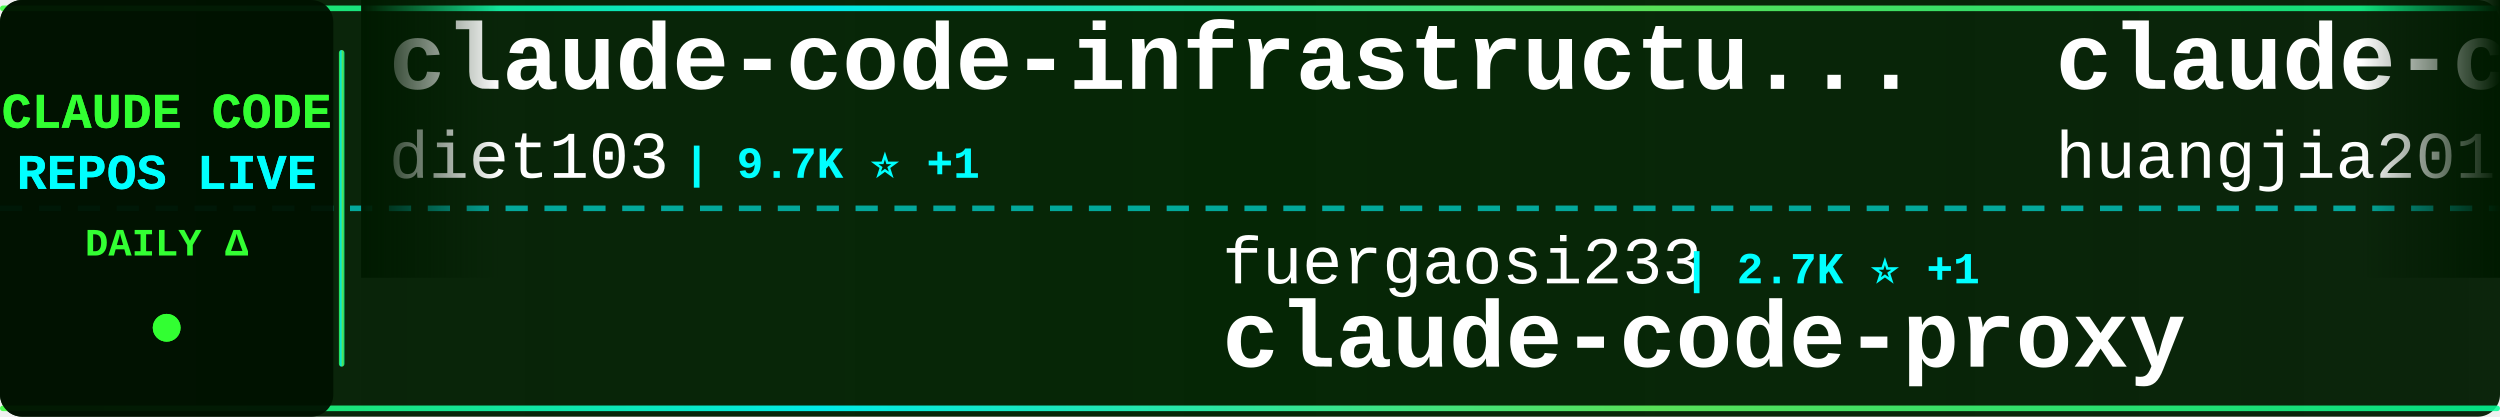
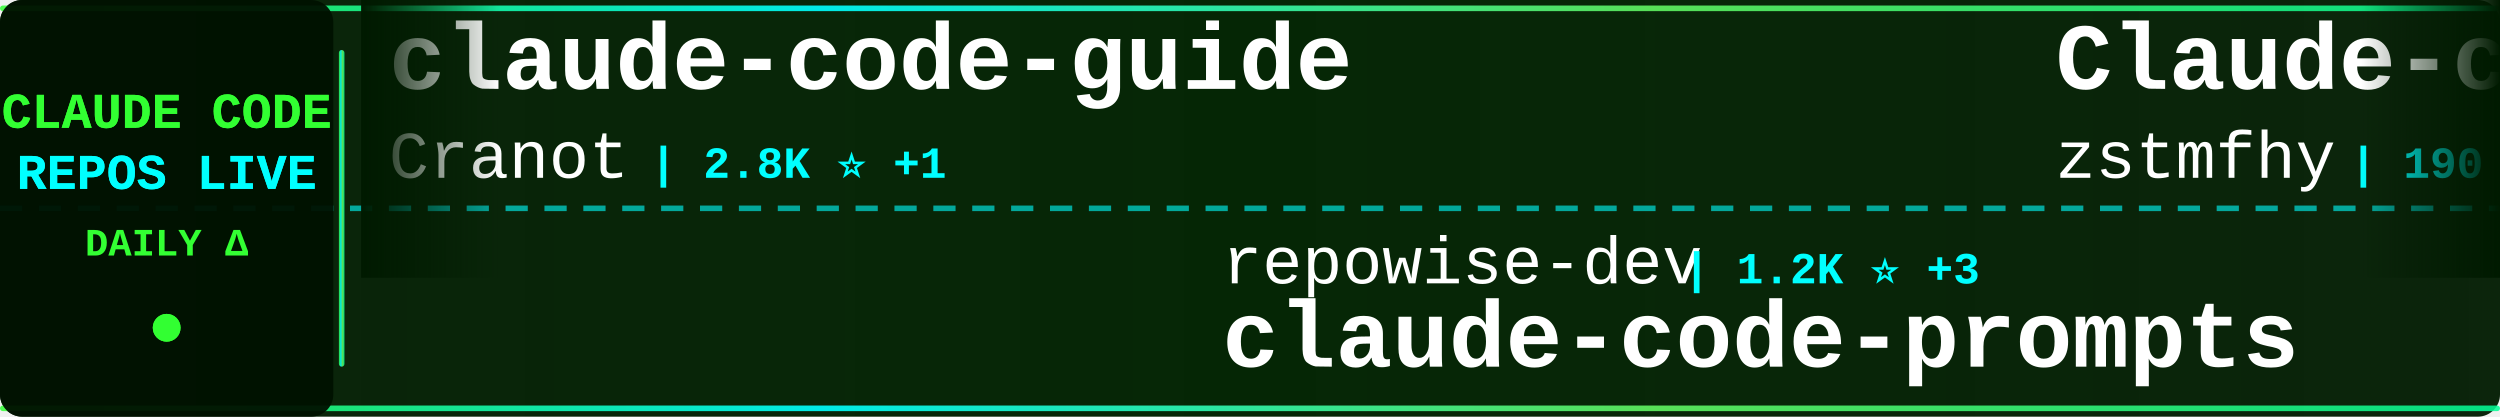
<svg xmlns="http://www.w3.org/2000/svg" width="900" height="150">
  <defs>
    <linearGradient id="tickerBg" x1="0%" y1="0%" x2="100%" y2="0%">
      <stop offset="0%" style="stop-color:#001a00;stop-opacity:0.95" />
      <stop offset="50%" style="stop-color:#002200;stop-opacity:0.98" />
      <stop offset="100%" style="stop-color:#001a00;stop-opacity:0.95" />
    </linearGradient>
    <linearGradient id="borderGrad" x1="0%" y1="0%" x2="100%" y2="0%">
      <stop offset="0%" style="stop-color:#33ff33;stop-opacity:0.85">
        <animate attributeName="stop-opacity" values="0.85;1;0.85" dur="2s" repeatCount="indefinite" />
      </stop>
      <stop offset="33%" style="stop-color:#00ffff;stop-opacity:0.9">
        <animate attributeName="stop-opacity" values="0.9;1;0.9" dur="2.2s" repeatCount="indefinite" />
      </stop>
      <stop offset="66%" style="stop-color:#66ff66;stop-opacity:0.85">
        <animate attributeName="stop-opacity" values="0.85;1;0.85" dur="1.8s" repeatCount="indefinite" />
      </stop>
      <stop offset="100%" style="stop-color:#00ff99;stop-opacity:0.85">
        <animate attributeName="stop-opacity" values="0.85;1;0.85" dur="2s" repeatCount="indefinite" />
      </stop>
    </linearGradient>
    <filter id="textGlow">
      <feGaussianBlur stdDeviation="0.1" result="coloredBlur" />
      <feMerge>
        <feMergeNode in="coloredBlur" />
        <feMergeNode in="SourceGraphic" />
      </feMerge>
    </filter>
    <filter id="metricGlow">
      <feGaussianBlur stdDeviation="0.2" result="coloredBlur" />
      <feMerge>
        <feMergeNode in="coloredBlur" />
        <feMergeNode in="SourceGraphic" />
      </feMerge>
    </filter>
    <linearGradient id="leftFade" x1="0%" y1="0%" x2="100%" y2="0%">
      <stop offset="0%" style="stop-color:#001a00;stop-opacity:1" />
      <stop offset="100%" style="stop-color:#001a00;stop-opacity:0" />
    </linearGradient>
    <linearGradient id="rightFade" x1="0%" y1="0%" x2="100%" y2="0%">
      <stop offset="0%" style="stop-color:#001a00;stop-opacity:0" />
      <stop offset="100%" style="stop-color:#001a00;stop-opacity:1" />
    </linearGradient>
  </defs>
  <rect width="900" height="150" fill="url(#tickerBg)" rx="8" />
  <rect x="0" y="2" width="900" height="2" fill="url(#borderGrad)" rx="1" />
  <rect x="0" y="146" width="900" height="2" fill="url(#borderGrad)" rx="1" />
  <line x1="0" y1="75" x2="900" y2="75" stroke="#00ffff" stroke-width="2" stroke-dasharray="8 6" opacity="0.6" />
  <rect x="0" y="0" width="120" height="150" fill="#001100" opacity="0.95" rx="8" />
  <text x="60" y="46" font-family="'Courier New', monospace" font-size="18" font-weight="bold" fill="#33ff33" text-anchor="middle" filter="url(#textGlow)">
    CLAUDE CODE
  </text>
  <text x="60" y="68" font-family="'Courier New', monospace" font-size="18" font-weight="bold" fill="#00ffff" text-anchor="middle" filter="url(#textGlow)">
    REPOS LIVE
  </text>
  <text x="60" y="92" font-family="'Courier New', monospace" font-size="14" font-weight="bold" fill="#33ff33" text-anchor="middle">
    DAILY Δ
  </text>
  <circle cx="60" cy="118" r="5" fill="#33ff33" filter="url(#metricGlow)">
    <animate attributeName="r" values="4;6;4" dur="1.5s" repeatCount="indefinite" />
    <animate attributeName="opacity" values="0.6;1;0.6" dur="1.5s" repeatCount="indefinite" />
  </circle>
  <rect x="122" y="18" width="2" height="114" fill="url(#borderGrad)" rx="1" />
  <clipPath id="tickerClip">
    <rect x="130" y="0" width="770" height="150" />
  </clipPath>
  <g clip-path="url(#tickerClip)">
    <g id="tickerItems">
      <animateTransform attributeName="transform" attributeType="XML" type="translate" from="0 0" to="-3000 0" dur="54s" repeatCount="indefinite" />
      <g transform="translate(0, 0)">
-         <text x="140" y="32" font-family="'Courier New', monospace" font-size="34" font-weight="bold" fill="#ffffff">claude-code-infrastructu...</text>
-         <text x="140" y="64" font-family="'Courier New', monospace" font-size="24" font-weight="normal" fill="#ffffff" opacity="1.0">diet103</text>
-         <text x="246" y="64" font-family="'Courier New', monospace" font-size="16" font-weight="bold" fill="#00ffff"> | 9.7K ⭐ +1</text>
+         <text x="140" y="32" font-family="'Courier New', monospace" font-size="34" font-weight="bold" fill="#ffffff">claude-code-guide</text>
+         <text x="140" y="64" font-family="'Courier New', monospace" font-size="24" font-weight="normal" fill="#ffffff" opacity="1.0">Cranot</text>
+         <text x="234" y="64" font-family="'Courier New', monospace" font-size="16" font-weight="bold" fill="#00ffff"> | 2.8K ⭐ +1</text>
      </g>
      <g transform="translate(300, 0)">
-         <text x="140" y="102" font-family="'Courier New', monospace" font-size="24" font-weight="normal" fill="#ffffff" opacity="1.0">fuergaosi233</text>
-         <text x="306" y="102" font-family="'Courier New', monospace" font-size="16" font-weight="bold" fill="#00ffff"> | 2.7K ⭐ +1</text>
-         <text x="140" y="132" font-family="'Courier New', monospace" font-size="34" font-weight="bold" fill="#ffffff">claude-code-proxy</text>
+         <text x="140" y="102" font-family="'Courier New', monospace" font-size="24" font-weight="normal" fill="#ffffff" opacity="1.0">repowise-dev</text>
+         <text x="306" y="102" font-family="'Courier New', monospace" font-size="16" font-weight="bold" fill="#00ffff"> | 1.2K ⭐ +3</text>
+         <text x="140" y="132" font-family="'Courier New', monospace" font-size="34" font-weight="bold" fill="#ffffff">claude-code-prompts</text>
      </g>
      <g transform="translate(600, 0)">
-         <text x="140" y="32" font-family="'Courier New', monospace" font-size="34" font-weight="bold" fill="#ffffff">claude-code-engineering</text>
-         <text x="140" y="64" font-family="'Courier New', monospace" font-size="24" font-weight="normal" fill="#ffffff" opacity="1.0">huangjia2019</text>
-         <text x="306" y="64" font-family="'Courier New', monospace" font-size="16" font-weight="bold" fill="#00ffff"> | 966 ⭐ +2</text>
+         <text x="140" y="32" font-family="'Courier New', monospace" font-size="34" font-weight="bold" fill="#ffffff">Claude-code</text>
+         <text x="140" y="64" font-family="'Courier New', monospace" font-size="24" font-weight="normal" fill="#ffffff" opacity="1.0">zstmfhy</text>
+         <text x="246" y="64" font-family="'Courier New', monospace" font-size="16" font-weight="bold" fill="#00ffff"> | 190 ⭐</text>
      </g>
      <g transform="translate(900, 0)">
-         <text x="140" y="102" font-family="'Courier New', monospace" font-size="24" font-weight="normal" fill="#ffffff" opacity="1.0">disler</text>
-         <text x="234" y="102" font-family="'Courier New', monospace" font-size="16" font-weight="bold" fill="#00ffff"> | 3.8K ⭐ +2</text>
-         <text x="140" y="132" font-family="'Courier New', monospace" font-size="34" font-weight="bold" fill="#ffffff">claude-code-hooks-master...</text>
+         <text x="140" y="102" font-family="'Courier New', monospace" font-size="24" font-weight="normal" fill="#ffffff" opacity="1.0">JrCx7scC</text>
+         <text x="258" y="102" font-family="'Courier New', monospace" font-size="16" font-weight="bold" fill="#00ffff"> | 371 ⭐</text>
+         <text x="140" y="132" font-family="'Courier New', monospace" font-size="34" font-weight="bold" fill="#ffffff">claude-code-source</text>
      </g>
      <g transform="translate(1200, 0)">
-         <text x="140" y="32" font-family="'Courier New', monospace" font-size="34" font-weight="bold" fill="#ffffff">claude-howto</text>
-         <text x="140" y="64" font-family="'Courier New', monospace" font-size="24" font-weight="normal" fill="#ffffff" opacity="1.0">luongnv89</text>
-         <text x="270" y="64" font-family="'Courier New', monospace" font-size="16" font-weight="bold" fill="#00ffff"> | 39.6K ⭐ +51</text>
+         <text x="140" y="32" font-family="'Courier New', monospace" font-size="34" font-weight="bold" fill="#ffffff">claude-code-settings</text>
+         <text x="140" y="64" font-family="'Courier New', monospace" font-size="24" font-weight="normal" fill="#ffffff" opacity="1.0">feiskyer</text>
+         <text x="258" y="64" font-family="'Courier New', monospace" font-size="16" font-weight="bold" fill="#00ffff"> | 1.6K ⭐ +1</text>
      </g>
      <g transform="translate(1500, 0)">
-         <text x="140" y="102" font-family="'Courier New', monospace" font-size="24" font-weight="normal" fill="#ffffff" opacity="1.0">Pimzino</text>
-         <text x="246" y="102" font-family="'Courier New', monospace" font-size="16" font-weight="bold" fill="#00ffff"> | 3.8K ⭐</text>
-         <text x="140" y="132" font-family="'Courier New', monospace" font-size="34" font-weight="bold" fill="#ffffff">claude-code-spec-workflo...</text>
+         <text x="140" y="102" font-family="'Courier New', monospace" font-size="24" font-weight="normal" fill="#ffffff" opacity="1.0">Donchitos</text>
+         <text x="270" y="102" font-family="'Courier New', monospace" font-size="16" font-weight="bold" fill="#00ffff"> | 22.8K ⭐ +33</text>
+         <text x="140" y="132" font-family="'Courier New', monospace" font-size="34" font-weight="bold" fill="#ffffff">Claude-Code-Game-Studios</text>
      </g>
      <g transform="translate(1800, 0)">
-         <text x="140" y="32" font-family="'Courier New', monospace" font-size="34" font-weight="bold" fill="#ffffff">claude-code-showcase</text>
-         <text x="140" y="64" font-family="'Courier New', monospace" font-size="24" font-weight="normal" fill="#ffffff" opacity="1.0">ChrisWiles</text>
-         <text x="282" y="64" font-family="'Courier New', monospace" font-size="16" font-weight="bold" fill="#00ffff"> | 6.0K ⭐ +2</text>
+         <text x="140" y="32" font-family="'Courier New', monospace" font-size="34" font-weight="bold" fill="#ffffff">claude-code-telegram</text>
+         <text x="140" y="64" font-family="'Courier New', monospace" font-size="24" font-weight="normal" fill="#ffffff" opacity="1.0">RichardAtCT</text>
+         <text x="294" y="64" font-family="'Courier New', monospace" font-size="16" font-weight="bold" fill="#00ffff"> | 2.7K ⭐ +1</text>
      </g>
      <g transform="translate(2100, 0)">
-         <text x="140" y="102" font-family="'Courier New', monospace" font-size="24" font-weight="normal" fill="#ffffff" opacity="1.0">kodu-ai</text>
-         <text x="246" y="102" font-family="'Courier New', monospace" font-size="16" font-weight="bold" fill="#00ffff"> | 5.3K ⭐</text>
-         <text x="140" y="132" font-family="'Courier New', monospace" font-size="34" font-weight="bold" fill="#ffffff">claude-coder</text>
+         <text x="140" y="102" font-family="'Courier New', monospace" font-size="24" font-weight="normal" fill="#ffffff" opacity="1.0">VILA-Lab</text>
+         <text x="258" y="102" font-family="'Courier New', monospace" font-size="16" font-weight="bold" fill="#00ffff"> | 1.9K ⭐ +15</text>
+         <text x="140" y="132" font-family="'Courier New', monospace" font-size="34" font-weight="bold" fill="#ffffff">Dive-into-Claude-Code</text>
      </g>
      <g transform="translate(2400, 0)">
-         <text x="140" y="32" font-family="'Courier New', monospace" font-size="34" font-weight="bold" fill="#ffffff">claude-code-workflows</text>
-         <text x="140" y="64" font-family="'Courier New', monospace" font-size="24" font-weight="normal" fill="#ffffff" opacity="1.0">OneRedOak</text>
-         <text x="270" y="64" font-family="'Courier New', monospace" font-size="16" font-weight="bold" fill="#00ffff"> | 3.9K ⭐</text>
+         <text x="140" y="32" font-family="'Courier New', monospace" font-size="34" font-weight="bold" fill="#ffffff">Open-ClaudeCode</text>
+         <text x="140" y="64" font-family="'Courier New', monospace" font-size="24" font-weight="normal" fill="#ffffff" opacity="1.0">LING71671</text>
+         <text x="270" y="64" font-family="'Courier New', monospace" font-size="16" font-weight="bold" fill="#00ffff"> | 913 ⭐ +1</text>
      </g>
      <g transform="translate(2700, 0)">
-         <text x="140" y="102" font-family="'Courier New', monospace" font-size="24" font-weight="normal" fill="#ffffff" opacity="1.0">Maciek-roboblog</text>
-         <text x="342" y="102" font-family="'Courier New', monospace" font-size="16" font-weight="bold" fill="#00ffff"> | 8.4K ⭐ +3</text>
-         <text x="140" y="132" font-family="'Courier New', monospace" font-size="34" font-weight="bold" fill="#ffffff">Claude-Code-Usage-Monito...</text>
+         <text x="140" y="102" font-family="'Courier New', monospace" font-size="24" font-weight="normal" fill="#ffffff" opacity="1.0">frankbria</text>
+         <text x="270" y="102" font-family="'Courier New', monospace" font-size="16" font-weight="bold" fill="#00ffff"> | 9.5K ⭐ +2</text>
+         <text x="140" y="132" font-family="'Courier New', monospace" font-size="34" font-weight="bold" fill="#ffffff">ralph-claude-code</text>
      </g>
      <g transform="translate(3000, 0)">
-         <text x="140" y="32" font-family="'Courier New', monospace" font-size="34" font-weight="bold" fill="#ffffff">claude-code-infrastructu...</text>
-         <text x="140" y="64" font-family="'Courier New', monospace" font-size="24" font-weight="normal" fill="#ffffff" opacity="1.0">diet103</text>
-         <text x="246" y="64" font-family="'Courier New', monospace" font-size="16" font-weight="bold" fill="#00ffff"> | 9.7K ⭐ +1</text>
+         <text x="140" y="32" font-family="'Courier New', monospace" font-size="34" font-weight="bold" fill="#ffffff">claude-code-guide</text>
+         <text x="140" y="64" font-family="'Courier New', monospace" font-size="24" font-weight="normal" fill="#ffffff" opacity="1.0">Cranot</text>
+         <text x="234" y="64" font-family="'Courier New', monospace" font-size="16" font-weight="bold" fill="#00ffff"> | 2.8K ⭐ +1</text>
      </g>
      <g transform="translate(3300, 0)">
-         <text x="140" y="102" font-family="'Courier New', monospace" font-size="24" font-weight="normal" fill="#ffffff" opacity="1.0">fuergaosi233</text>
-         <text x="306" y="102" font-family="'Courier New', monospace" font-size="16" font-weight="bold" fill="#00ffff"> | 2.7K ⭐ +1</text>
-         <text x="140" y="132" font-family="'Courier New', monospace" font-size="34" font-weight="bold" fill="#ffffff">claude-code-proxy</text>
+         <text x="140" y="102" font-family="'Courier New', monospace" font-size="24" font-weight="normal" fill="#ffffff" opacity="1.0">repowise-dev</text>
+         <text x="306" y="102" font-family="'Courier New', monospace" font-size="16" font-weight="bold" fill="#00ffff"> | 1.2K ⭐ +3</text>
+         <text x="140" y="132" font-family="'Courier New', monospace" font-size="34" font-weight="bold" fill="#ffffff">claude-code-prompts</text>
      </g>
      <g transform="translate(3600, 0)">
-         <text x="140" y="32" font-family="'Courier New', monospace" font-size="34" font-weight="bold" fill="#ffffff">claude-code-engineering</text>
-         <text x="140" y="64" font-family="'Courier New', monospace" font-size="24" font-weight="normal" fill="#ffffff" opacity="1.0">huangjia2019</text>
-         <text x="306" y="64" font-family="'Courier New', monospace" font-size="16" font-weight="bold" fill="#00ffff"> | 966 ⭐ +2</text>
+         <text x="140" y="32" font-family="'Courier New', monospace" font-size="34" font-weight="bold" fill="#ffffff">Claude-code</text>
+         <text x="140" y="64" font-family="'Courier New', monospace" font-size="24" font-weight="normal" fill="#ffffff" opacity="1.0">zstmfhy</text>
+         <text x="246" y="64" font-family="'Courier New', monospace" font-size="16" font-weight="bold" fill="#00ffff"> | 190 ⭐</text>
      </g>
      <g transform="translate(3900, 0)">
-         <text x="140" y="102" font-family="'Courier New', monospace" font-size="24" font-weight="normal" fill="#ffffff" opacity="1.0">disler</text>
-         <text x="234" y="102" font-family="'Courier New', monospace" font-size="16" font-weight="bold" fill="#00ffff"> | 3.8K ⭐ +2</text>
-         <text x="140" y="132" font-family="'Courier New', monospace" font-size="34" font-weight="bold" fill="#ffffff">claude-code-hooks-master...</text>
+         <text x="140" y="102" font-family="'Courier New', monospace" font-size="24" font-weight="normal" fill="#ffffff" opacity="1.0">JrCx7scC</text>
+         <text x="258" y="102" font-family="'Courier New', monospace" font-size="16" font-weight="bold" fill="#00ffff"> | 371 ⭐</text>
+         <text x="140" y="132" font-family="'Courier New', monospace" font-size="34" font-weight="bold" fill="#ffffff">claude-code-source</text>
      </g>
    </g>
  </g>
  <rect x="130" y="0" width="50" height="100" fill="url(#leftFade)" />
  <rect x="850" y="0" width="50" height="100" fill="url(#rightFade)" />
</svg>
